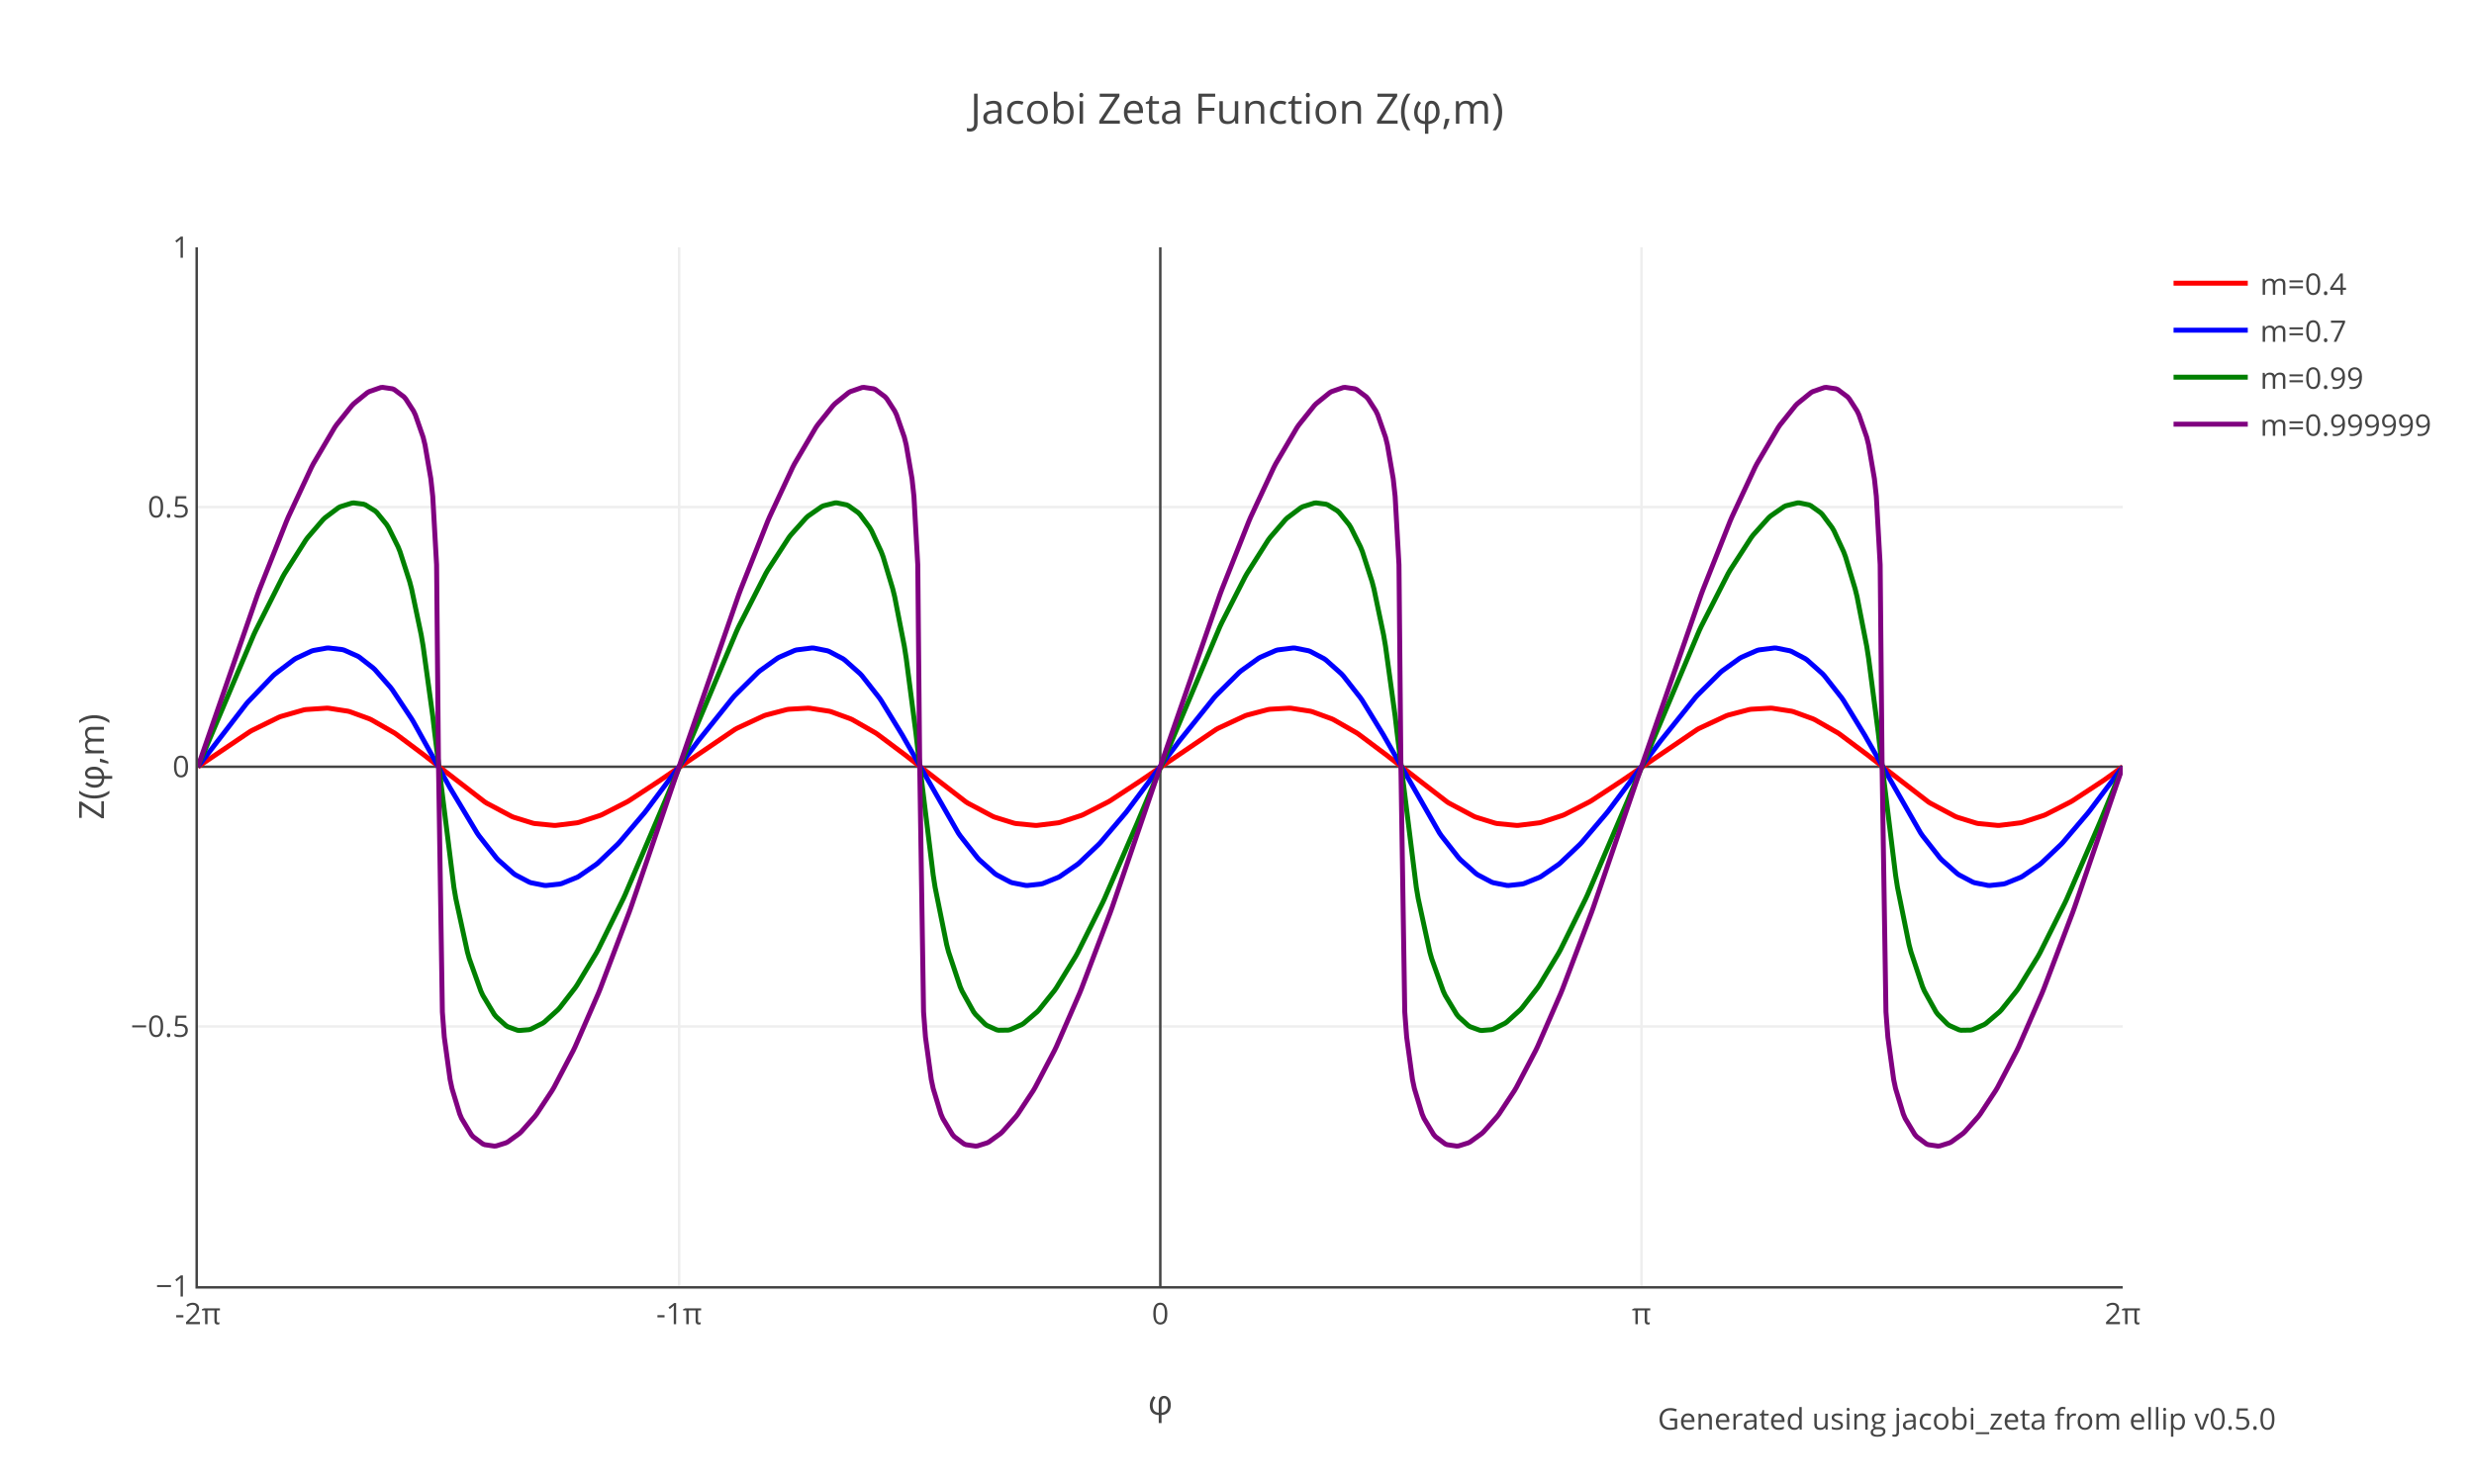
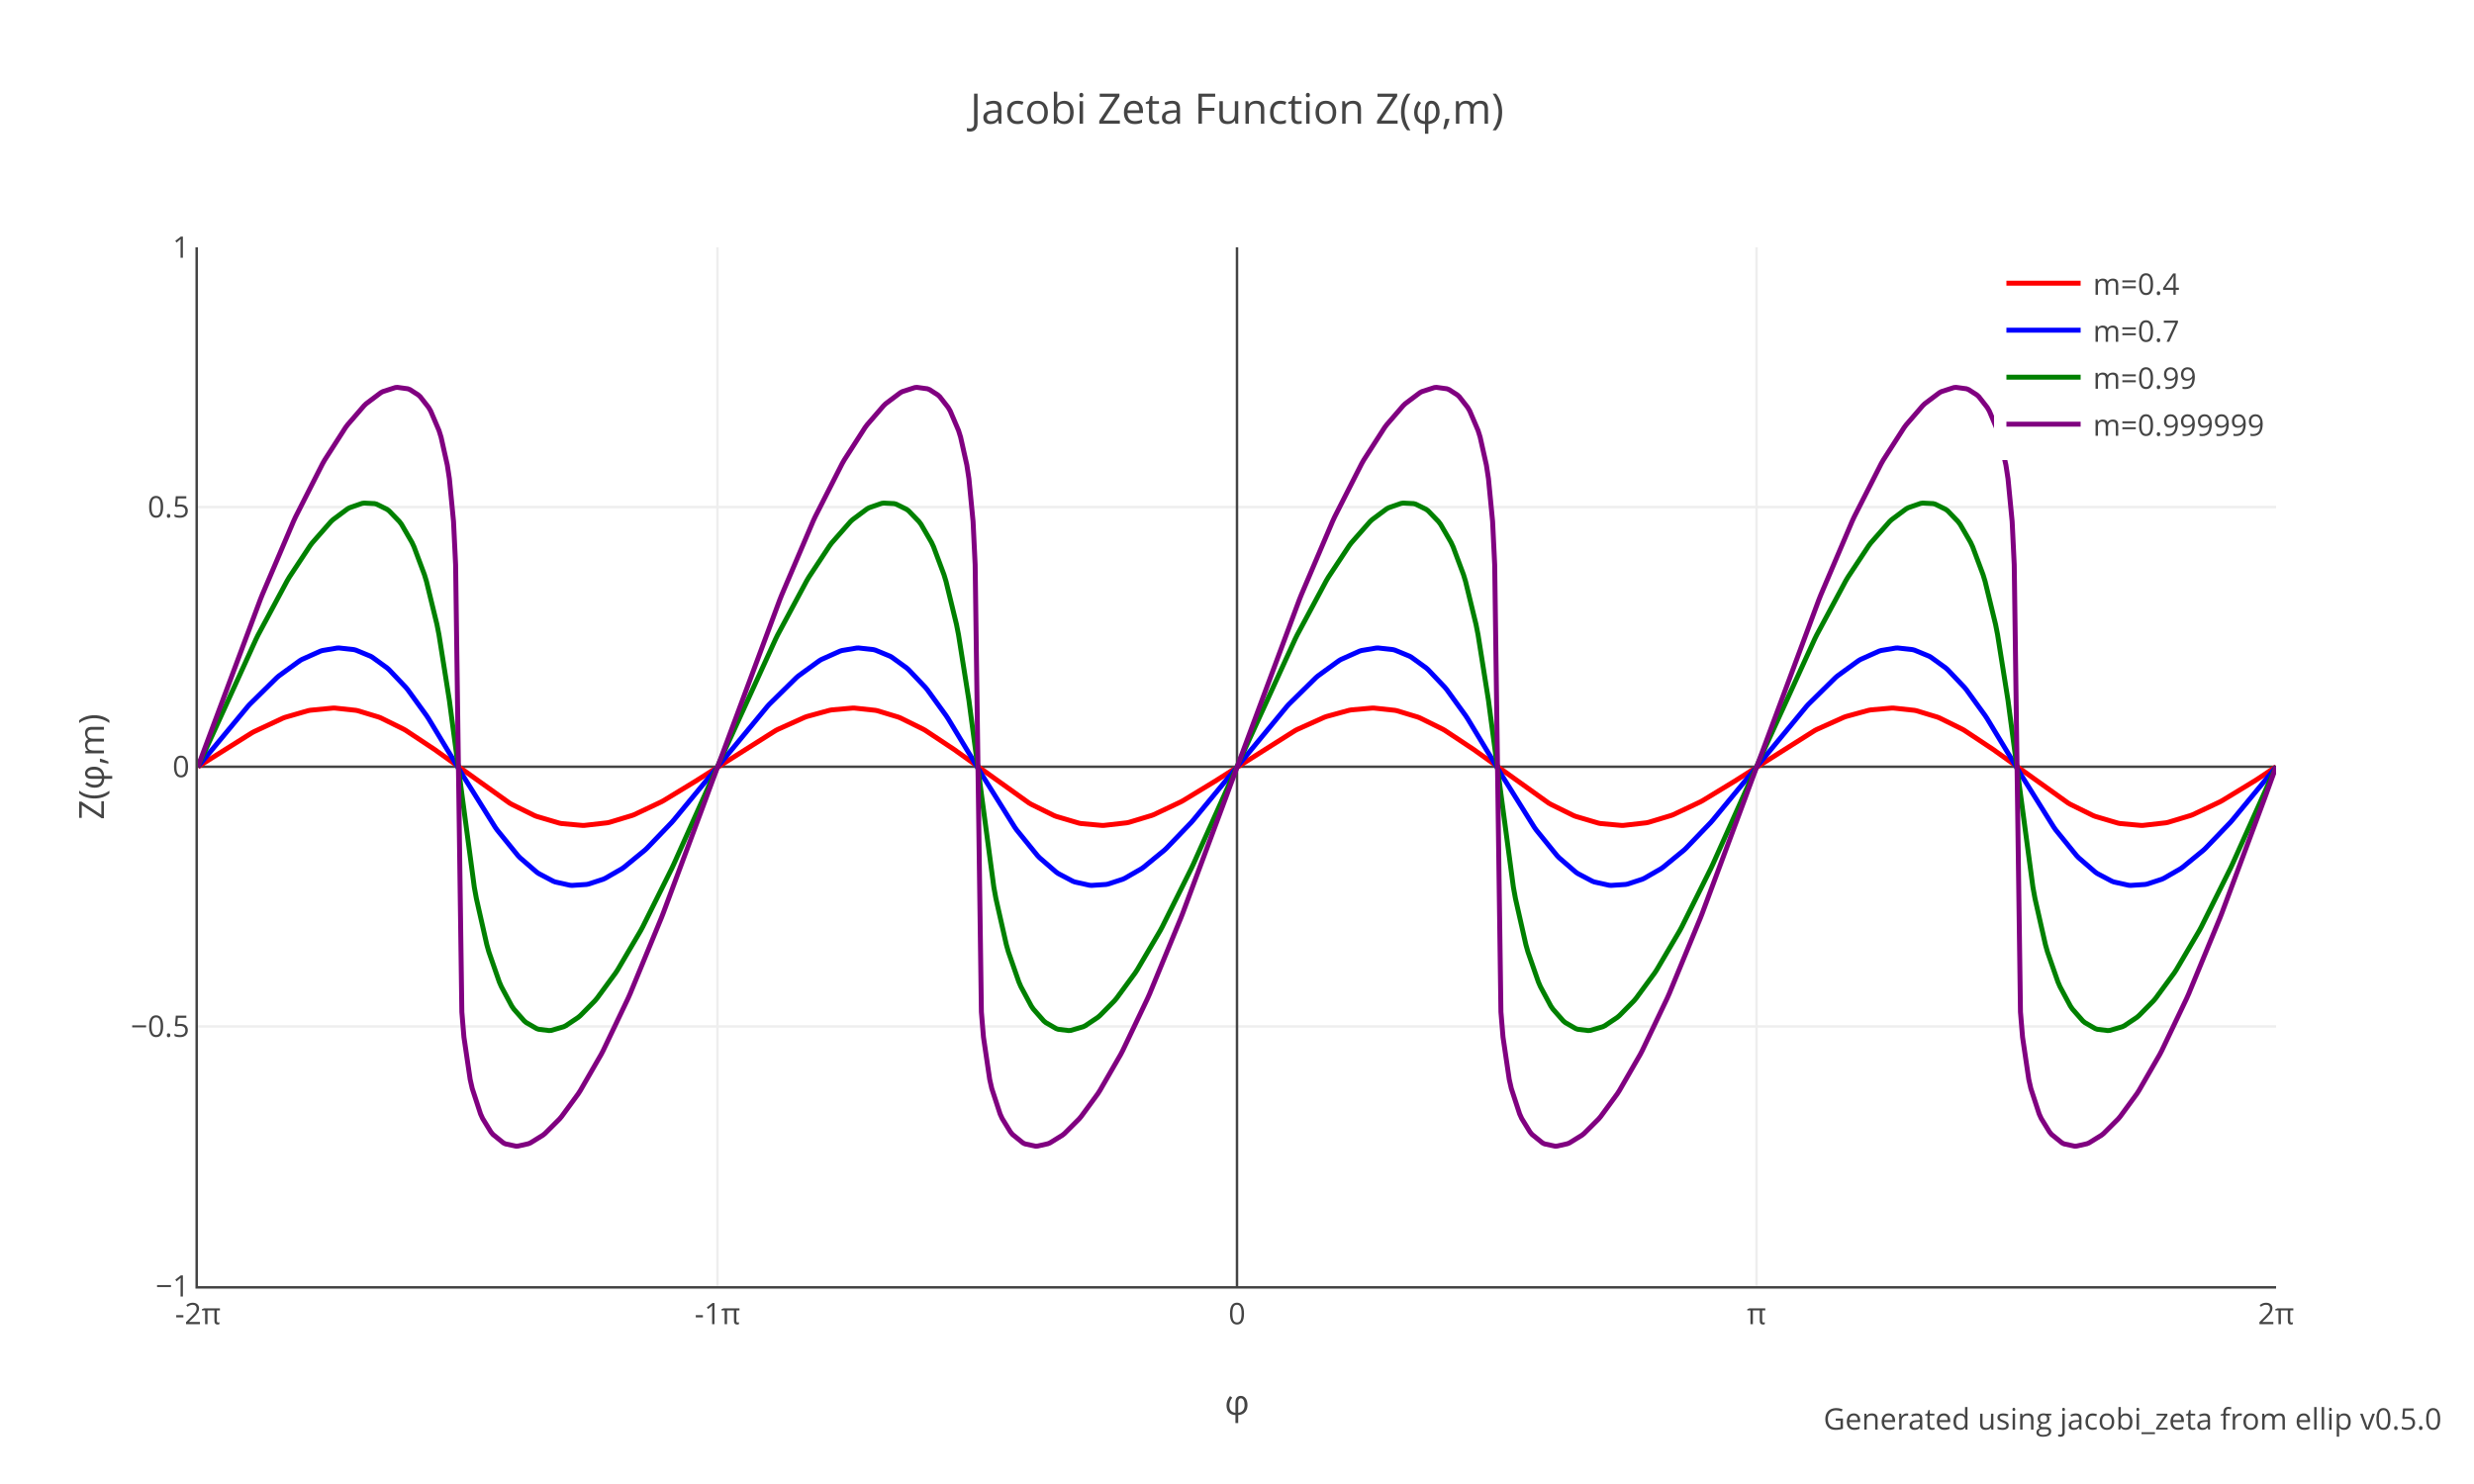
<svg xmlns="http://www.w3.org/2000/svg" xmlns:xlink="http://www.w3.org/1999/xlink" class="main-svg" width="1000" height="600" style="" viewBox="0 0 1000 600">
  <rect x="0" y="0" width="1000" height="600" style="fill: rgb(255, 255, 255); fill-opacity: 1;" />
-   <defs id="defs-a6c0a4">
+   <defs id="defs-caf327">
    <g class="clips">
-       <clipPath id="clipa6c0a4xyplot" class="plotclip">
-         <rect width="778" height="420" />
-       </clipPath>
-       <clipPath class="axesclip" id="clipa6c0a4x">
-         <rect x="80" y="0" width="778" height="600" />
-       </clipPath>
-       <clipPath class="axesclip" id="clipa6c0a4y">
+       <clipPath id="clipcaf327xyplot" class="plotclip">
+         <rect width="840" height="420" />
+       </clipPath>
+       <clipPath class="axesclip" id="clipcaf327x">
+         <rect x="80" y="0" width="840" height="600" />
+       </clipPath>
+       <clipPath class="axesclip" id="clipcaf327y">
        <rect x="0" y="100" width="1000" height="420" />
      </clipPath>
-       <clipPath class="axesclip" id="clipa6c0a4xy">
-         <rect x="80" y="100" width="778" height="420" />
+       <clipPath class="axesclip" id="clipcaf327xy">
+         <rect x="80" y="100" width="840" height="420" />
      </clipPath>
    </g>
    <g class="gradients" />
  </defs>
  <g class="bglayer" />
  <g class="layer-below">
    <g class="imagelayer" />
    <g class="shapelayer" />
  </g>
  <g class="cartesianlayer">
    <g class="subplot xy">
      <g class="layer-subplot">
        <g class="shapelayer" />
        <g class="imagelayer" />
      </g>
      <g class="gridlayer">
        <g class="x">
-           <path class="xgrid crisp" transform="translate(274.5,0)" d="M0,100v420" style="stroke: rgb(238, 238, 238); stroke-opacity: 1; stroke-width: 1px;" />
-           <path class="xgrid crisp" transform="translate(663.5,0)" d="M0,100v420" style="stroke: rgb(238, 238, 238); stroke-opacity: 1; stroke-width: 1px;" />
+           <path class="xgrid crisp" transform="translate(290,0)" d="M0,100v420" style="stroke: rgb(238, 238, 238); stroke-opacity: 1; stroke-width: 1px;" />
+           <path class="xgrid crisp" transform="translate(710,0)" d="M0,100v420" style="stroke: rgb(238, 238, 238); stroke-opacity: 1; stroke-width: 1px;" />
        </g>
        <g class="y">
-           <path class="ygrid crisp" transform="translate(0,415)" d="M80,0h778" style="stroke: rgb(238, 238, 238); stroke-opacity: 1; stroke-width: 1px;" />
-           <path class="ygrid crisp" transform="translate(0,205)" d="M80,0h778" style="stroke: rgb(238, 238, 238); stroke-opacity: 1; stroke-width: 1px;" />
+           <path class="ygrid crisp" transform="translate(0,415)" d="M80,0h840" style="stroke: rgb(238, 238, 238); stroke-opacity: 1; stroke-width: 1px;" />
+           <path class="ygrid crisp" transform="translate(0,205)" d="M80,0h840" style="stroke: rgb(238, 238, 238); stroke-opacity: 1; stroke-width: 1px;" />
        </g>
      </g>
      <g class="zerolinelayer">
-         <path class="xzl zl crisp" transform="translate(469,0)" d="M0,100v420" style="stroke: rgb(68, 68, 68); stroke-opacity: 1; stroke-width: 1px;" />
-         <path class="yzl zl crisp" transform="translate(0,310)" d="M80,0h778" style="stroke: rgb(68, 68, 68); stroke-opacity: 1; stroke-width: 1px;" />
+         <path class="xzl zl crisp" transform="translate(500,0)" d="M0,100v420" style="stroke: rgb(68, 68, 68); stroke-opacity: 1; stroke-width: 1px;" />
+         <path class="yzl zl crisp" transform="translate(0,310)" d="M80,0h840" style="stroke: rgb(68, 68, 68); stroke-opacity: 1; stroke-width: 1px;" />
      </g>
      <path class="xlines-below" />
      <path class="ylines-below" />
      <g class="overlines-below" />
      <g class="xaxislayer-below" />
      <g class="yaxislayer-below" />
      <g class="overaxes-below" />
-       <g class="plot" transform="translate(80,100)" clip-path="url('#clipa6c0a4xyplot')">
+       <g class="plot" transform="translate(80,100)" clip-path="url('#clipcaf327xyplot')">
        <g class="scatterlayer mlayer">
-           <g class="trace scatter trace1c2214" style="stroke-miterlimit: 2; opacity: 1;">
-             <g class="fills" />
-             <g class="errorbars" />
-             <g class="lines">
-               <path class="js-line" d="M0,210L21.01,195.81L21.78,195.36L32.68,190.01L33.45,189.7L42.79,187.02L43.57,186.88L52.13,186.31L52.9,186.35L60.68,187.55L61.46,187.76L69.24,190.6L70.02,190.96L79.36,196.3L80.13,196.82L91.8,205.56L92.58,206.19L115.92,224.21L116.7,224.71L126.81,230.08L127.59,230.4L135.37,232.81L136.15,232.97L143.93,233.72L144.71,233.71L153.27,232.66L154.04,232.48L162.6,229.68L163.38,229.35L173.49,224.19L174.27,223.73L186.72,215.56L187.5,215.02L217.06,194.92L217.84,194.48L228.73,189.41L229.51,189.13L238.07,186.88L238.85,186.76L246.63,186.31L247.4,186.35L255.18,187.55L255.96,187.76L263.74,190.6L264.52,190.96L273.86,196.3L274.63,196.82L286.3,205.56L287.08,206.19L310.42,224.21L311.2,224.71L321.31,230.08L322.09,230.4L329.87,232.81L330.65,232.97L338.43,233.72L339.21,233.71L347.77,232.66L348.54,232.48L357.1,229.68L357.88,229.35L367.99,224.19L368.77,223.73L381.22,215.56L382,215.02L411.56,194.92L412.34,194.48L423.23,189.41L424.01,189.13L432.57,186.88L433.35,186.76L441.13,186.31L441.9,186.35L449.68,187.55L450.46,187.76L458.24,190.6L459.02,190.96L468.36,196.3L469.13,196.82L480.8,205.56L481.58,206.19L504.92,224.21L505.7,224.71L515.81,230.08L516.59,230.4L524.37,232.81L525.15,232.97L532.93,233.72L533.71,233.71L542.27,232.66L543.04,232.48L551.6,229.68L552.38,229.35L562.49,224.19L563.27,223.73L575.72,215.56L576.5,215.02L606.06,194.92L606.84,194.48L617.73,189.41L618.51,189.13L627.07,186.88L627.85,186.76L635.63,186.31L636.4,186.35L644.18,187.55L644.96,187.76L652.74,190.6L653.52,190.96L662.86,196.3L663.63,196.82L675.3,205.56L676.08,206.19L699.42,224.21L700.2,224.71L710.31,230.08L711.09,230.4L718.87,232.81L719.65,232.97L727.43,233.72L728.21,233.71L736.77,232.66L737.54,232.48L746.1,229.68L746.88,229.35L756.99,224.19L757.77,223.73L770.22,215.56L771,215.02L778,210" style="vector-effect: non-scaling-stroke; fill: none; stroke: rgb(255, 0, 0); stroke-opacity: 1; stroke-width: 2px; opacity: 1;" />
-             </g>
-             <g class="points" />
-             <g class="text" />
-           </g>
-           <g class="trace scatter traceb13fee" style="stroke-miterlimit: 2; opacity: 1;">
-             <g class="fills" />
-             <g class="errorbars" />
-             <g class="lines">
-               <path class="js-line" d="M0,210L19.45,184.71L20.23,183.8L30.34,173.25L31.12,172.55L38.9,166.64L39.68,166.17L45.9,163.25L46.68,163L52.13,162.01L52.9,161.99L58.35,162.64L59.13,162.86L64.57,165.29L65.35,165.77L70.8,170.04L71.58,170.78L77.8,177.86L78.58,178.88L86.36,190.59L87.14,191.89L101.14,217.15L101.92,218.57L112.81,236.74L113.59,237.88L120.59,246.8L121.37,247.64L127.59,253.18L128.37,253.72L133.82,256.6L134.59,256.89L140.04,257.98L140.82,258.01L146.26,257.42L147.04,257.23L153.27,254.71L154.04,254.28L161.05,249.44L161.82,248.79L169.6,241.38L170.38,240.55L180.5,228.63L181.27,227.64L201.5,200.52L202.28,199.48L216.28,182.02L217.06,181.15L226.4,171.87L227.18,171.21L234.18,166.17L234.96,165.72L241.18,163L241.96,162.77L248.18,161.99L248.96,162.02L254.41,163.11L255.18,163.4L260.63,166.28L261.41,166.82L267.63,172.36L268.41,173.2L275.41,182.12L276.19,183.26L284.75,197.26L285.53,198.64L307.31,236.74L308.09,237.88L315.09,246.8L315.87,247.64L322.09,253.18L322.87,253.72L328.32,256.6L329.09,256.89L334.54,257.98L335.32,258.01L340.76,257.42L341.54,257.23L347.77,254.71L348.54,254.28L355.55,249.44L356.32,248.79L364.1,241.38L364.88,240.55L375,228.63L375.77,227.64L396,200.52L396.78,199.48L410.78,182.02L411.56,181.15L420.9,171.87L421.68,171.21L428.68,166.17L429.46,165.72L435.68,163L436.46,162.77L442.68,161.99L443.46,162.02L448.91,163.11L449.68,163.4L455.13,166.28L455.91,166.82L462.13,172.36L462.91,173.2L469.91,182.12L470.69,183.26L479.25,197.26L480.03,198.64L501.81,236.74L502.59,237.88L509.59,246.8L510.37,247.64L516.59,253.18L517.37,253.72L522.82,256.6L523.59,256.89L529.04,257.98L529.82,258.01L535.26,257.42L536.04,257.23L542.27,254.71L543.04,254.28L550.05,249.44L550.82,248.79L558.6,241.38L559.38,240.55L569.5,228.63L570.27,227.64L590.5,200.52L591.28,199.48L605.28,182.02L606.06,181.15L615.4,171.87L616.18,171.21L623.18,166.17L623.96,165.72L630.18,163L630.96,162.77L637.18,161.99L637.96,162.02L643.41,163.11L644.18,163.4L649.63,166.28L650.41,166.82L656.63,172.36L657.41,173.2L664.41,182.12L665.19,183.26L673.75,197.26L674.53,198.64L696.31,236.74L697.09,237.88L704.09,246.8L704.87,247.64L711.09,253.18L711.87,253.72L717.32,256.6L718.09,256.89L723.54,257.98L724.32,258.01L729.76,257.42L730.54,257.23L736.77,254.71L737.54,254.28L744.55,249.44L745.32,248.79L753.1,241.38L753.88,240.55L764,228.63L764.77,227.64L778,210" style="vector-effect: non-scaling-stroke; fill: none; stroke: rgb(0, 0, 255); stroke-opacity: 1; stroke-width: 2px; opacity: 1;" />
-             </g>
-             <g class="points" />
-             <g class="text" />
-           </g>
-           <g class="trace scatter trace7cf1ff" style="stroke-miterlimit: 2; opacity: 1;">
-             <g class="fills" />
-             <g class="errorbars" />
-             <g class="lines">
-               <path class="js-line" d="M0,210L22.56,156.65L23.34,154.97L34.23,133.32L35.01,131.93L43.57,118.41L44.35,117.35L50.57,110.11L51.35,109.37L56.79,105.28L57.57,104.87L62.24,103.4L63.02,103.33L66.91,103.84L67.69,104.12L71.58,106.55L72.35,107.25L76.24,112.03L77.02,113.27L80.91,121.1L81.69,123.04L85.58,135.13L86.36,138.11L90.25,156.67L91.03,161.26L94.92,189.53L95.69,196.17L103.47,258.74L104.25,263.33L108.92,284.87L109.7,287.64L114.37,300.71L115.14,302.39L119.81,310.14L120.59,311.1L124.48,314.63L125.26,315.12L129.15,316.54L129.93,316.64L133.82,316.31L134.59,316.09L139.26,313.76L140.04,313.22L145.49,308.29L146.26,307.44L152.49,299.39L153.27,298.24L161.05,285.27L161.82,283.84L171.94,263.35L172.72,261.65L189.05,223.36L189.83,221.46L217.84,154.97L218.62,153.3L229.51,131.93L230.29,130.57L238.85,117.35L239.62,116.33L245.85,109.37L246.63,108.66L252.07,104.87L252.85,104.5L257.52,103.33L258.3,103.32L262.19,104.12L262.96,104.47L266.85,107.25L267.63,108.04L271.52,113.27L272.3,114.61L276.19,123.04L276.97,125.13L280.86,138.11L281.64,141.3L285.53,161.26L286.3,166.2L290.19,196.17L290.97,203.03L297.2,253.8L297.97,258.74L302.64,281.89L303.42,284.87L308.09,298.9L308.87,300.71L313.53,309.1L314.31,310.14L318.2,314.08L318.98,314.63L322.87,316.38L323.65,316.54L327.54,316.48L328.32,316.31L332.98,314.26L333.76,313.76L339.21,309.11L339.99,308.29L346.21,300.51L346.99,299.39L354.77,286.68L355.55,285.27L365.66,265.03L366.44,263.35L379.66,232.81L380.44,230.93L413.12,153.3L413.9,151.65L423.23,133.32L424.01,131.93L432.57,118.41L433.35,117.35L439.57,110.11L440.35,109.37L445.79,105.28L446.57,104.87L451.24,103.4L452.02,103.33L455.91,103.84L456.69,104.12L460.58,106.55L461.35,107.25L465.24,112.03L466.02,113.27L469.91,121.1L470.69,123.04L474.58,135.13L475.36,138.11L479.25,156.67L480.03,161.26L483.92,189.53L484.69,196.17L492.47,258.74L493.25,263.33L497.92,284.87L498.7,287.64L503.37,300.71L504.14,302.39L508.81,310.14L509.59,311.1L513.48,314.63L514.26,315.12L518.15,316.54L518.93,316.64L522.82,316.31L523.59,316.09L528.26,313.76L529.04,313.22L534.49,308.29L535.26,307.44L541.49,299.39L542.27,298.24L550.05,285.27L550.82,283.84L560.94,263.35L561.72,261.65L578.05,223.36L578.83,221.46L606.84,154.97L607.62,153.3L618.51,131.93L619.29,130.57L627.85,117.35L628.62,116.33L634.85,109.37L635.63,108.66L641.07,104.87L641.85,104.5L646.52,103.33L647.3,103.32L651.19,104.12L651.96,104.47L655.85,107.25L656.63,108.04L660.52,113.27L661.3,114.61L665.19,123.04L665.97,125.13L669.86,138.11L670.64,141.3L674.53,161.26L675.3,166.2L679.19,196.17L679.97,203.03L686.2,253.8L686.97,258.74L691.64,281.89L692.42,284.87L697.09,298.9L697.87,300.71L702.53,309.1L703.31,310.14L707.2,314.08L707.98,314.63L711.87,316.38L712.65,316.54L716.54,316.48L717.32,316.31L721.98,314.26L722.76,313.76L728.21,309.11L728.99,308.29L735.21,300.51L735.99,299.39L743.77,286.68L744.55,285.27L754.66,265.03L755.44,263.35L768.66,232.81L769.44,230.93L778,210" style="vector-effect: non-scaling-stroke; fill: none; stroke: rgb(0, 128, 0); stroke-opacity: 1; stroke-width: 2px; opacity: 1;" />
-             </g>
-             <g class="points" />
-             <g class="text" />
-           </g>
-           <g class="trace scatter trace038557" style="stroke-miterlimit: 2; opacity: 1;">
-             <g class="fills" />
-             <g class="errorbars" />
-             <g class="lines">
-               <path class="js-line" d="M0,210L24.12,140.37L24.9,138.28L35.79,110.78L36.57,108.96L45.9,88.95L46.68,87.45L55.24,72.89L56.02,71.76L62.24,63.99L63.02,63.19L68.46,58.77L69.24,58.32L73.91,56.69L74.69,56.62L78.58,57.19L79.36,57.51L83.25,60.42L84.02,61.31L87.14,66.16L87.91,67.78L91.03,76.75L91.8,79.89L94.14,93.52L94.92,100.69L96.47,128.34L97.25,210L98.81,309.13L99.58,319.31L101.92,336.42L102.7,340.11L105.81,350.38L106.59,352.22L110.48,358.69L111.25,359.58L115.14,362.49L115.92,362.81L119.81,363.38L120.59,363.31L124.48,362.08L125.26,361.68L129.93,358.29L130.7,357.57L136.15,351.43L136.93,350.4L143.15,340.95L143.93,339.62L151.71,324.77L152.49,323.14L161.82,301.73L162.6,299.81L174.27,268.97L175.05,266.81L194.5,210L195.28,207.68L218.62,140.37L219.4,138.28L230.29,110.78L231.07,108.96L240.4,88.95L241.18,87.45L249.74,72.89L250.52,71.76L256.74,63.99L257.52,63.19L262.96,58.77L263.74,58.32L268.41,56.69L269.19,56.62L273.08,57.19L273.86,57.51L277.75,60.42L278.52,61.31L281.64,66.16L282.41,67.78L285.53,76.75L286.3,79.89L288.64,93.52L289.42,100.69L290.97,128.34L291.75,210L293.31,309.13L294.08,319.31L296.42,336.42L297.2,340.11L300.31,350.38L301.09,352.22L304.98,358.69L305.75,359.58L309.64,362.49L310.42,362.81L314.31,363.38L315.09,363.31L318.98,362.08L319.76,361.68L324.43,358.29L325.2,357.57L330.65,351.43L331.43,350.4L337.65,340.95L338.43,339.62L346.21,324.77L346.99,323.14L356.32,301.73L357.1,299.81L368.77,268.97L369.55,266.81L389,210L389.78,207.68L413.12,140.37L413.9,138.28L424.79,110.78L425.57,108.96L434.9,88.95L435.68,87.45L444.24,72.89L445.02,71.76L451.24,63.99L452.02,63.19L457.46,58.77L458.24,58.32L462.91,56.69L463.69,56.62L467.58,57.19L468.36,57.51L472.25,60.42L473.02,61.31L476.14,66.16L476.91,67.78L480.03,76.75L480.8,79.89L483.14,93.52L483.92,100.69L485.47,128.34L486.25,210L487.81,309.13L488.58,319.31L490.92,336.42L491.7,340.11L494.81,350.38L495.59,352.22L499.48,358.69L500.25,359.58L504.14,362.49L504.92,362.81L508.81,363.38L509.59,363.31L513.48,362.08L514.26,361.68L518.93,358.29L519.7,357.57L525.15,351.43L525.93,350.4L532.15,340.95L532.93,339.62L540.71,324.77L541.49,323.14L550.82,301.73L551.6,299.81L563.27,268.97L564.05,266.81L583.5,210L584.28,207.68L607.62,140.37L608.4,138.28L619.29,110.78L620.07,108.96L629.4,88.95L630.18,87.45L638.74,72.89L639.52,71.76L645.74,63.99L646.52,63.19L651.96,58.77L652.74,58.32L657.41,56.69L658.19,56.62L662.08,57.19L662.86,57.51L666.75,60.42L667.52,61.31L670.64,66.16L671.41,67.78L674.53,76.75L675.3,79.89L677.64,93.52L678.42,100.69L679.97,128.34L680.75,210L682.31,309.13L683.08,319.31L685.42,336.42L686.2,340.11L689.31,350.38L690.09,352.22L693.98,358.69L694.75,359.58L698.64,362.49L699.42,362.81L703.31,363.38L704.09,363.31L707.98,362.08L708.76,361.68L713.43,358.29L714.2,357.57L719.65,351.43L720.43,350.4L726.65,340.95L727.43,339.62L735.21,324.77L735.99,323.14L745.32,301.73L746.1,299.81L757.77,268.97L758.55,266.81L778,210" style="vector-effect: non-scaling-stroke; fill: none; stroke: rgb(128, 0, 128); stroke-opacity: 1; stroke-width: 2px; opacity: 1;" />
+           <g class="trace scatter trace5955ee" style="stroke-miterlimit: 2; opacity: 1;">
+             <g class="fills" />
+             <g class="errorbars" />
+             <g class="lines">
+               <path class="js-line" d="M0,210L21.84,196.27L22.68,195.81L34.44,190.32L35.28,190.01L44.52,187.34L45.36,187.17L54.6,186.28L55.44,186.29L63.84,187.19L64.68,187.37L73.08,189.92L73.92,190.25L83.16,194.81L84,195.29L95.76,203.09L96.6,203.7L126,224.71L126.84,225.19L136.08,229.75L136.92,230.08L146.16,232.81L147,232.97L155.4,233.72L156.24,233.71L165.48,232.66L166.32,232.48L175.56,229.68L176.4,229.35L187.32,224.19L188.16,223.73L201.6,215.56L202.44,215.02L233.52,195.36L234.36,194.92L245.28,190.01L246.12,189.7L255.36,187.17L256.2,187.02L264.6,186.28L265.44,186.29L273.84,187.19L274.68,187.37L283.08,189.92L283.92,190.25L293.16,194.81L294,195.29L305.76,203.09L306.6,203.7L336,224.71L336.84,225.19L346.08,229.75L346.92,230.08L356.16,232.81L357,232.97L365.4,233.72L366.24,233.71L375.48,232.66L376.32,232.48L385.56,229.68L386.4,229.35L397.32,224.19L398.16,223.73L411.6,215.56L412.44,215.02L443.52,195.36L444.36,194.92L455.28,190.01L456.12,189.7L465.36,187.17L466.2,187.02L474.6,186.28L475.44,186.29L483.84,187.19L484.68,187.37L493.08,189.92L493.92,190.25L503.16,194.81L504,195.29L515.76,203.09L516.6,203.7L546,224.71L546.84,225.19L556.08,229.75L556.92,230.08L566.16,232.81L567,232.97L575.4,233.72L576.24,233.71L585.48,232.66L586.32,232.48L595.56,229.68L596.4,229.35L607.32,224.19L608.16,223.73L621.6,215.56L622.44,215.02L653.52,195.36L654.36,194.92L665.28,190.01L666.12,189.7L675.36,187.17L676.2,187.02L684.6,186.28L685.44,186.29L693.84,187.19L694.68,187.37L703.08,189.92L703.92,190.25L713.16,194.81L714,195.29L725.76,203.09L726.6,203.7L756,224.71L756.84,225.19L766.08,229.75L766.92,230.08L776.16,232.81L777,232.97L785.4,233.72L786.24,233.71L795.48,232.66L796.32,232.48L805.56,229.68L806.4,229.35L817.32,224.19L818.16,223.73L831.6,215.56L832.44,215.02L840,210" style="vector-effect: non-scaling-stroke; fill: none; stroke: rgb(255, 0, 0); stroke-opacity: 1; stroke-width: 2px; opacity: 1;" />
+             </g>
+             <g class="points" />
+             <g class="text" />
+           </g>
+           <g class="trace scatter trace81a7ac" style="stroke-miterlimit: 2; opacity: 1;">
+             <g class="fills" />
+             <g class="errorbars" />
+             <g class="lines">
+               <path class="js-line" d="M0,210L20.16,185.63L21,184.71L31.92,173.96L32.76,173.25L41.16,167.14L42,166.64L49.56,163.25L50.4,163L56.28,162.01L57.12,161.99L63,162.64L63.84,162.86L69.72,165.29L70.56,165.77L76.44,170.04L77.28,170.78L84,177.86L84.84,178.88L92.4,189.31L93.24,190.59L105.84,211.44L106.68,212.87L120.12,234.39L120.96,235.58L129.36,245.93L130.2,246.8L136.92,252.6L137.76,253.18L143.64,256.29L144.48,256.6L150.36,257.91L151.2,257.98L157.08,257.59L157.92,257.42L163.8,255.49L164.64,255.11L171.36,251.25L172.2,250.66L180.6,243.78L181.44,243L191.52,232.5L192.36,231.54L207.48,213.18L208.32,212.12L230.16,185.63L231,184.71L241.92,173.96L242.76,173.25L251.16,167.14L252,166.64L259.56,163.25L260.4,163L266.28,162.01L267.12,161.99L273,162.64L273.84,162.86L279.72,165.29L280.56,165.77L286.44,170.04L287.28,170.78L294,177.86L294.84,178.88L302.4,189.31L303.24,190.59L315.84,211.44L316.68,212.87L330.12,234.39L330.96,235.58L339.36,245.93L340.2,246.8L346.92,252.6L347.76,253.18L353.64,256.29L354.48,256.6L360.36,257.91L361.2,257.98L367.08,257.59L367.92,257.42L373.8,255.49L374.64,255.11L381.36,251.25L382.2,250.66L390.6,243.78L391.44,243L401.52,232.5L402.36,231.54L417.48,213.18L418.32,212.12L440.16,185.63L441,184.71L451.92,173.96L452.76,173.25L461.16,167.14L462,166.64L469.56,163.25L470.4,163L476.28,162.01L477.12,161.99L483,162.64L483.84,162.86L489.72,165.29L490.56,165.77L496.44,170.04L497.28,170.78L504,177.86L504.84,178.88L512.4,189.31L513.24,190.59L525.84,211.44L526.68,212.87L540.12,234.39L540.96,235.58L549.36,245.93L550.2,246.8L556.92,252.6L557.76,253.18L563.64,256.29L564.48,256.6L570.36,257.91L571.2,257.98L577.08,257.59L577.92,257.42L583.8,255.49L584.64,255.11L591.36,251.25L592.2,250.66L600.6,243.78L601.44,243L611.52,232.5L612.36,231.54L627.48,213.18L628.32,212.12L650.16,185.63L651,184.71L661.92,173.96L662.76,173.25L671.16,167.14L672,166.64L679.56,163.25L680.4,163L686.28,162.01L687.12,161.99L693,162.64L693.84,162.86L699.72,165.29L700.56,165.77L706.44,170.04L707.28,170.78L714,177.86L714.84,178.88L722.4,189.31L723.24,190.59L735.84,211.44L736.68,212.87L750.12,234.39L750.96,235.58L759.36,245.93L760.2,246.8L766.92,252.6L767.76,253.18L773.64,256.29L774.48,256.6L780.36,257.91L781.2,257.98L787.08,257.59L787.92,257.42L793.8,255.49L794.64,255.11L801.36,251.25L802.2,250.66L810.6,243.78L811.44,243L821.52,232.5L822.36,231.54L837.48,213.18L838.32,212.12L840,210" style="vector-effect: non-scaling-stroke; fill: none; stroke: rgb(0, 0, 255); stroke-opacity: 1; stroke-width: 2px; opacity: 1;" />
+             </g>
+             <g class="points" />
+             <g class="text" />
+           </g>
+           <g class="trace scatter trace771111" style="stroke-miterlimit: 2; opacity: 1;">
+             <g class="fills" />
+             <g class="errorbars" />
+             <g class="lines">
+               <path class="js-line" d="M0,210L23.52,158.35L24.36,156.65L36.12,134.73L36.96,133.32L45.36,120.61L46.2,119.49L53.76,110.89L54.6,110.11L60.48,105.74L61.32,105.28L66.36,103.52L67.2,103.4L71.4,103.62L72.24,103.84L76.44,105.92L77.28,106.55L81.48,110.9L82.32,112.03L86.52,119.29L87.36,121.1L91.56,132.36L92.4,135.13L96.6,152.4L97.44,156.67L101.64,183.17L102.48,189.53L111.72,258.74L112.56,263.33L116.76,281.89L117.6,284.87L121.8,296.96L122.64,298.9L126.84,306.73L127.68,307.97L131.88,312.75L132.72,313.45L136.92,315.88L137.76,316.16L141.96,316.67L142.8,316.6L147.84,315.13L148.68,314.72L153.72,311.34L154.56,310.63L160.44,304.66L161.28,303.67L168.84,293.37L169.68,292.08L178.92,276.34L179.76,274.78L191.52,251.16L192.36,249.37L210.84,208.09L211.68,206.17L233.52,158.35L234.36,156.65L246.12,134.73L246.96,133.32L255.36,120.61L256.2,119.49L263.76,110.89L264.6,110.11L270.48,105.74L271.32,105.28L276.36,103.52L277.2,103.4L281.4,103.62L282.24,103.84L286.44,105.92L287.28,106.55L291.48,110.9L292.32,112.03L296.52,119.29L297.36,121.1L301.56,132.36L302.4,135.13L306.6,152.4L307.44,156.67L311.64,183.17L312.48,189.53L321.72,258.74L322.56,263.33L326.76,281.89L327.6,284.87L331.8,296.96L332.64,298.9L336.84,306.73L337.68,307.97L341.88,312.75L342.72,313.45L346.92,315.88L347.76,316.16L351.96,316.67L352.8,316.6L357.84,315.13L358.68,314.72L363.72,311.34L364.56,310.63L370.44,304.66L371.28,303.67L378.84,293.37L379.68,292.08L388.92,276.34L389.76,274.78L401.52,251.16L402.36,249.37L420.84,208.09L421.68,206.17L443.52,158.35L444.36,156.65L456.12,134.73L456.96,133.32L465.36,120.61L466.2,119.49L473.76,110.89L474.6,110.11L480.48,105.74L481.32,105.28L486.36,103.52L487.2,103.4L491.4,103.62L492.24,103.84L496.44,105.92L497.28,106.55L501.48,110.9L502.32,112.03L506.52,119.29L507.36,121.1L511.56,132.36L512.4,135.13L516.6,152.4L517.44,156.67L521.64,183.17L522.48,189.53L531.72,258.74L532.56,263.33L536.76,281.89L537.6,284.87L541.8,296.96L542.64,298.9L546.84,306.73L547.68,307.97L551.88,312.75L552.72,313.45L556.92,315.88L557.76,316.16L561.96,316.67L562.8,316.6L567.84,315.13L568.68,314.72L573.72,311.34L574.56,310.63L580.44,304.66L581.28,303.67L588.84,293.37L589.68,292.08L598.92,276.34L599.76,274.78L611.52,251.16L612.36,249.37L630.84,208.09L631.68,206.17L653.52,158.35L654.36,156.65L666.12,134.73L666.96,133.32L675.36,120.61L676.2,119.49L683.76,110.89L684.6,110.11L690.48,105.74L691.32,105.28L696.36,103.52L697.2,103.4L701.4,103.62L702.24,103.84L706.44,105.92L707.28,106.55L711.48,110.9L712.32,112.03L716.52,119.29L717.36,121.1L721.56,132.36L722.4,135.13L726.6,152.4L727.44,156.67L731.64,183.17L732.48,189.53L741.72,258.74L742.56,263.33L746.76,281.89L747.6,284.87L751.8,296.96L752.64,298.9L756.84,306.73L757.68,307.97L761.88,312.75L762.72,313.45L766.92,315.88L767.76,316.16L771.96,316.67L772.8,316.6L777.84,315.13L778.68,314.72L783.72,311.34L784.56,310.63L790.44,304.66L791.28,303.67L798.84,293.37L799.68,292.08L808.92,276.34L809.76,274.78L821.52,251.16L822.36,249.37L840,210" style="vector-effect: non-scaling-stroke; fill: none; stroke: rgb(0, 128, 0); stroke-opacity: 1; stroke-width: 2px; opacity: 1;" />
+             </g>
+             <g class="points" />
+             <g class="text" />
+           </g>
+           <g class="trace scatter trace52a594" style="stroke-miterlimit: 2; opacity: 1;">
+             <g class="fills" />
+             <g class="errorbars" />
+             <g class="lines">
+               <path class="js-line" d="M0,210L25.2,142.47L26.04,140.37L38.64,110.78L39.48,108.96L50.4,87.45L51.24,85.98L59.64,72.89L60.48,71.76L67.2,63.99L68.04,63.19L73.92,58.77L74.76,58.32L79.8,56.69L80.64,56.62L84.84,57.19L85.68,57.51L89.04,59.65L89.88,60.42L93.24,64.72L94.08,66.16L97.44,74.05L98.28,76.75L100.8,88.02L101.64,93.52L103.32,110.87L104.16,128.34L106.68,309.13L107.52,319.31L110.04,336.42L110.88,340.11L114.24,350.38L115.08,352.22L118.44,357.69L119.28,358.69L123.48,362.08L124.32,362.49L128.52,363.4L129.36,363.38L133.56,362.43L134.4,362.08L139.44,358.97L140.28,358.29L146.16,352.42L147,351.43L153.72,342.25L154.56,340.95L162.96,326.38L163.8,324.77L173.88,303.63L174.72,301.73L187.32,271.13L188.16,268.97L205.8,221.59L206.64,219.28L235.2,142.47L236.04,140.37L248.64,110.78L249.48,108.96L260.4,87.45L261.24,85.98L269.64,72.89L270.48,71.76L277.2,63.99L278.04,63.19L283.92,58.77L284.76,58.32L289.8,56.69L290.64,56.62L294.84,57.19L295.68,57.51L299.04,59.65L299.88,60.42L303.24,64.72L304.08,66.16L307.44,74.05L308.28,76.75L310.8,88.02L311.64,93.52L313.32,110.87L314.16,128.34L316.68,309.13L317.52,319.31L320.04,336.42L320.88,340.11L324.24,350.38L325.08,352.22L328.44,357.69L329.28,358.69L333.48,362.08L334.32,362.49L338.52,363.4L339.36,363.38L343.56,362.43L344.4,362.08L349.44,358.97L350.28,358.29L356.16,352.42L357,351.43L363.72,342.25L364.56,340.95L372.96,326.38L373.8,324.77L383.88,303.63L384.72,301.73L397.32,271.13L398.16,268.97L415.8,221.59L416.64,219.28L445.2,142.47L446.04,140.37L458.64,110.78L459.48,108.96L470.4,87.45L471.24,85.98L479.64,72.89L480.48,71.76L487.2,63.99L488.04,63.19L493.92,58.77L494.76,58.32L499.8,56.69L500.64,56.62L504.84,57.19L505.68,57.51L509.04,59.65L509.88,60.42L513.24,64.72L514.08,66.16L517.44,74.05L518.28,76.75L520.8,88.02L521.64,93.52L523.32,110.87L524.16,128.34L526.68,309.13L527.52,319.31L530.04,336.42L530.88,340.11L534.24,350.38L535.08,352.22L538.44,357.69L539.28,358.69L543.48,362.08L544.32,362.49L548.52,363.4L549.36,363.38L553.56,362.43L554.4,362.08L559.44,358.97L560.28,358.29L566.16,352.42L567,351.43L573.72,342.25L574.56,340.95L582.96,326.38L583.8,324.77L593.88,303.63L594.72,301.73L607.32,271.13L608.16,268.97L625.8,221.59L626.64,219.28L655.2,142.47L656.04,140.37L668.64,110.78L669.48,108.96L680.4,87.45L681.24,85.98L689.64,72.89L690.48,71.76L697.2,63.99L698.04,63.19L703.92,58.77L704.76,58.32L709.8,56.69L710.64,56.62L714.84,57.19L715.68,57.51L719.04,59.65L719.88,60.42L723.24,64.72L724.08,66.16L727.44,74.05L728.28,76.75L730.8,88.02L731.64,93.52L733.32,110.87L734.16,128.34L736.68,309.13L737.52,319.31L740.04,336.42L740.88,340.11L744.24,350.38L745.08,352.22L748.44,357.69L749.28,358.69L753.48,362.08L754.32,362.49L758.52,363.4L759.36,363.38L763.56,362.43L764.4,362.08L769.44,358.97L770.28,358.29L776.16,352.42L777,351.43L783.72,342.25L784.56,340.95L792.96,326.38L793.8,324.77L803.88,303.63L804.72,301.73L817.32,271.13L818.16,268.97L835.8,221.59L836.64,219.28L840,210" style="vector-effect: non-scaling-stroke; fill: none; stroke: rgb(128, 0, 128); stroke-opacity: 1; stroke-width: 2px; opacity: 1;" />
            </g>
            <g class="points" />
            <g class="text" />
          </g>
        </g>
      </g>
      <g class="overplot" />
-       <path class="xlines-above crisp" d="M79,520.5H858" style="fill: none; stroke-width: 1px; stroke: rgb(68, 68, 68); stroke-opacity: 1;" />
+       <path class="xlines-above crisp" d="M79,520.5H920" style="fill: none; stroke-width: 1px; stroke: rgb(68, 68, 68); stroke-opacity: 1;" />
      <path class="ylines-above crisp" d="M79.5,100V520" style="fill: none; stroke-width: 1px; stroke: rgb(68, 68, 68); stroke-opacity: 1;" />
      <g class="overlines-above" />
      <g class="xaxislayer-above">
        <g class="xtick">
          <text text-anchor="middle" x="0" y="535.4" transform="translate(80,0)" style="font-family: 'Open Sans', verdana, arial, sans-serif; font-size: 12px; fill: rgb(68, 68, 68); fill-opacity: 1; white-space: pre;">-2π</text>
        </g>
        <g class="xtick">
-           <text text-anchor="middle" x="0" y="535.4" transform="translate(274.5,0)" style="font-family: 'Open Sans', verdana, arial, sans-serif; font-size: 12px; fill: rgb(68, 68, 68); fill-opacity: 1; white-space: pre;">-1π</text>
-         </g>
-         <g class="xtick">
-           <text text-anchor="middle" x="0" y="535.4" transform="translate(469,0)" style="font-family: 'Open Sans', verdana, arial, sans-serif; font-size: 12px; fill: rgb(68, 68, 68); fill-opacity: 1; white-space: pre;">0</text>
-         </g>
-         <g class="xtick">
-           <text text-anchor="middle" x="0" y="535.4" transform="translate(663.5,0)" style="font-family: 'Open Sans', verdana, arial, sans-serif; font-size: 12px; fill: rgb(68, 68, 68); fill-opacity: 1; white-space: pre;">π</text>
-         </g>
-         <g class="xtick">
-           <text text-anchor="middle" x="0" y="535.4" transform="translate(858,0)" style="font-family: 'Open Sans', verdana, arial, sans-serif; font-size: 12px; fill: rgb(68, 68, 68); fill-opacity: 1; white-space: pre;">2π</text>
+           <text text-anchor="middle" x="0" y="535.4" transform="translate(290,0)" style="font-family: 'Open Sans', verdana, arial, sans-serif; font-size: 12px; fill: rgb(68, 68, 68); fill-opacity: 1; white-space: pre;">-1π</text>
+         </g>
+         <g class="xtick">
+           <text text-anchor="middle" x="0" y="535.4" transform="translate(500,0)" style="font-family: 'Open Sans', verdana, arial, sans-serif; font-size: 12px; fill: rgb(68, 68, 68); fill-opacity: 1; white-space: pre;">0</text>
+         </g>
+         <g class="xtick">
+           <text text-anchor="middle" x="0" y="535.4" transform="translate(710,0)" style="font-family: 'Open Sans', verdana, arial, sans-serif; font-size: 12px; fill: rgb(68, 68, 68); fill-opacity: 1; white-space: pre;">π</text>
+         </g>
+         <g class="xtick">
+           <text text-anchor="middle" x="0" y="535.4" transform="translate(920,0)" style="font-family: 'Open Sans', verdana, arial, sans-serif; font-size: 12px; fill: rgb(68, 68, 68); fill-opacity: 1; white-space: pre;">2π</text>
        </g>
      </g>
      <g class="yaxislayer-above">
        <g class="ytick">
          <text text-anchor="end" x="76.6" y="4.2" transform="translate(0,520)" style="font-family: 'Open Sans', verdana, arial, sans-serif; font-size: 12px; fill: rgb(68, 68, 68); fill-opacity: 1; white-space: pre;">−1</text>
        </g>
        <g class="ytick">
          <text text-anchor="end" x="76.6" y="4.2" transform="translate(0,415)" style="font-family: 'Open Sans', verdana, arial, sans-serif; font-size: 12px; fill: rgb(68, 68, 68); fill-opacity: 1; white-space: pre;">−0.5</text>
        </g>
        <g class="ytick">
          <text text-anchor="end" x="76.6" y="4.2" transform="translate(0,310)" style="font-family: 'Open Sans', verdana, arial, sans-serif; font-size: 12px; fill: rgb(68, 68, 68); fill-opacity: 1; white-space: pre;">0</text>
        </g>
        <g class="ytick">
          <text text-anchor="end" x="76.6" y="4.2" transform="translate(0,205)" style="font-family: 'Open Sans', verdana, arial, sans-serif; font-size: 12px; fill: rgb(68, 68, 68); fill-opacity: 1; white-space: pre;">0.5</text>
        </g>
        <g class="ytick">
          <text text-anchor="end" x="76.6" y="4.2" transform="translate(0,100)" style="font-family: 'Open Sans', verdana, arial, sans-serif; font-size: 12px; fill: rgb(68, 68, 68); fill-opacity: 1; white-space: pre;">1</text>
        </g>
      </g>
      <g class="overaxes-above" />
    </g>
  </g>
  <g class="polarlayer" />
  <g class="ternarylayer" />
  <g class="geolayer" />
  <g class="funnelarealayer" />
  <g class="pielayer" />
  <g class="treemaplayer" />
  <g class="sunburstlayer" />
  <g class="glimages" />
-   <defs id="topdefs-a6c0a4">
+   <defs id="topdefs-caf327">
    <g class="clips" />
-     <clipPath id="legenda6c0a4">
+     <clipPath id="legendcaf327">
      <rect width="114" height="86" x="0" y="0" />
    </clipPath>
  </defs>
  <g class="layer-above">
    <g class="imagelayer" />
    <g class="shapelayer" />
  </g>
  <g class="infolayer">
-     <g class="legend" pointer-events="all" transform="translate(873.56,100)">
+     <g class="legend" pointer-events="all" transform="translate(806,100)">
      <rect class="bg" shape-rendering="crispEdges" style="stroke: rgb(68, 68, 68); stroke-opacity: 1; fill: rgb(255, 255, 255); fill-opacity: 1; stroke-width: 0px;" width="114" height="86" x="0" y="0" />
-       <g class="scrollbox" transform="" clip-path="url('#legenda6c0a4')">
+       <g class="scrollbox" transform="" clip-path="url('#legendcaf327')">
        <g class="groups">
          <g class="traces" transform="translate(0,14.5)" style="opacity: 1;">
            <text class="legendtext" text-anchor="start" x="40" y="4.68" style="font-family: 'Open Sans', verdana, arial, sans-serif; font-size: 12px; fill: rgb(68, 68, 68); fill-opacity: 1; white-space: pre;">m=0.4</text>
            <g class="layers" style="opacity: 1;">
              <g class="legendfill" />
              <g class="legendlines">
                <path class="js-line" d="M5,0h30" style="fill: none; stroke: rgb(255, 0, 0); stroke-opacity: 1; stroke-width: 2px;" />
              </g>
              <g class="legendsymbols">
                <g class="legendpoints" />
              </g>
            </g>
            <rect class="legendtoggle" x="0" y="-9.5" width="109" height="19" style="fill: rgb(0, 0, 0); fill-opacity: 0;" />
          </g>
          <g class="traces" transform="translate(0,33.5)" style="opacity: 1;">
            <text class="legendtext" text-anchor="start" x="40" y="4.68" style="font-family: 'Open Sans', verdana, arial, sans-serif; font-size: 12px; fill: rgb(68, 68, 68); fill-opacity: 1; white-space: pre;">m=0.7</text>
            <g class="layers" style="opacity: 1;">
              <g class="legendfill" />
              <g class="legendlines">
                <path class="js-line" d="M5,0h30" style="fill: none; stroke: rgb(0, 0, 255); stroke-opacity: 1; stroke-width: 2px;" />
              </g>
              <g class="legendsymbols">
                <g class="legendpoints" />
              </g>
            </g>
            <rect class="legendtoggle" x="0" y="-9.5" width="109" height="19" style="fill: rgb(0, 0, 0); fill-opacity: 0;" />
          </g>
          <g class="traces" transform="translate(0,52.5)" style="opacity: 1;">
            <text class="legendtext" text-anchor="start" x="40" y="4.68" style="font-family: 'Open Sans', verdana, arial, sans-serif; font-size: 12px; fill: rgb(68, 68, 68); fill-opacity: 1; white-space: pre;">m=0.99</text>
            <g class="layers" style="opacity: 1;">
              <g class="legendfill" />
              <g class="legendlines">
                <path class="js-line" d="M5,0h30" style="fill: none; stroke: rgb(0, 128, 0); stroke-opacity: 1; stroke-width: 2px;" />
              </g>
              <g class="legendsymbols">
                <g class="legendpoints" />
              </g>
            </g>
            <rect class="legendtoggle" x="0" y="-9.5" width="109" height="19" style="fill: rgb(0, 0, 0); fill-opacity: 0;" />
          </g>
          <g class="traces" transform="translate(0,71.5)" style="opacity: 1;">
            <text class="legendtext" text-anchor="start" x="40" y="4.68" style="font-family: 'Open Sans', verdana, arial, sans-serif; font-size: 12px; fill: rgb(68, 68, 68); fill-opacity: 1; white-space: pre;">m=0.999999</text>
            <g class="layers" style="opacity: 1;">
              <g class="legendfill" />
              <g class="legendlines">
                <path class="js-line" d="M5,0h30" style="fill: none; stroke: rgb(128, 0, 128); stroke-opacity: 1; stroke-width: 2px;" />
              </g>
              <g class="legendsymbols">
                <g class="legendpoints" />
              </g>
            </g>
            <rect class="legendtoggle" x="0" y="-9.5" width="109" height="19" style="fill: rgb(0, 0, 0); fill-opacity: 0;" />
          </g>
        </g>
      </g>
      <rect class="scrollbar" rx="20" ry="3" width="0" height="0" style="fill: rgb(128, 139, 164); fill-opacity: 1;" x="0" y="0" />
    </g>
    <g class="g-gtitle">
      <text class="gtitle" x="500" y="50" text-anchor="middle" dy="0em" style="font-family: 'Open Sans', verdana, arial, sans-serif; font-size: 17px; fill: rgb(68, 68, 68); opacity: 1; font-weight: normal; white-space: pre;">Jacobi Zeta Function Z(φ,m)</text>
    </g>
    <g class="g-xtitle">
-       <text class="xtitle" x="469" y="572" text-anchor="middle" style="font-family: 'Open Sans', verdana, arial, sans-serif; font-size: 14px; fill: rgb(68, 68, 68); opacity: 1; font-weight: normal; white-space: pre;">φ</text>
+       <text class="xtitle" x="500" y="572" text-anchor="middle" style="font-family: 'Open Sans', verdana, arial, sans-serif; font-size: 14px; fill: rgb(68, 68, 68); opacity: 1; font-weight: normal; white-space: pre;">φ</text>
    </g>
    <g class="g-ytitle">
      <text class="ytitle" transform="rotate(-90,42,310)" x="42" y="310" text-anchor="middle" style="font-family: 'Open Sans', verdana, arial, sans-serif; font-size: 14px; fill: rgb(68, 68, 68); opacity: 1; font-weight: normal; white-space: pre;">Z(φ,m)</text>
    </g>
    <g class="annotation" data-index="0" style="opacity: 1;">
-       <g class="annotation-text-g" transform="rotate(0,795.24,574)">
-         <g class="cursor-pointer" transform="translate(670,565)">
+       <g class="annotation-text-g" transform="rotate(0,862.2,574)">
+         <g class="cursor-pointer" transform="translate(737,565)">
          <rect class="bg" x="0.5" y="0.5" width="249" height="17" style="stroke-width: 1px; stroke: rgb(0, 0, 0); stroke-opacity: 0; fill: rgb(0, 0, 0); fill-opacity: 0;" />
          <text class="annotation-text" text-anchor="middle" x="125" y="13" style="font-family: 'Open Sans', verdana, arial, sans-serif; font-size: 12px; fill: rgb(68, 68, 68); fill-opacity: 1; white-space: pre; pointer-events: all;">Generated using <a xlink:show="new" target="_blank" xlink:href="https://docs.rs/ellip/latest/ellip/fn.jacobi_zeta.html" style="cursor:pointer">jacobi_zeta</a> from <a xlink:show="new" target="_blank" xlink:href="https://crates.io/crates/ellip" style="cursor:pointer">ellip</a> v0.5.0</text>
        </g>
      </g>
    </g>
  </g>
</svg>
